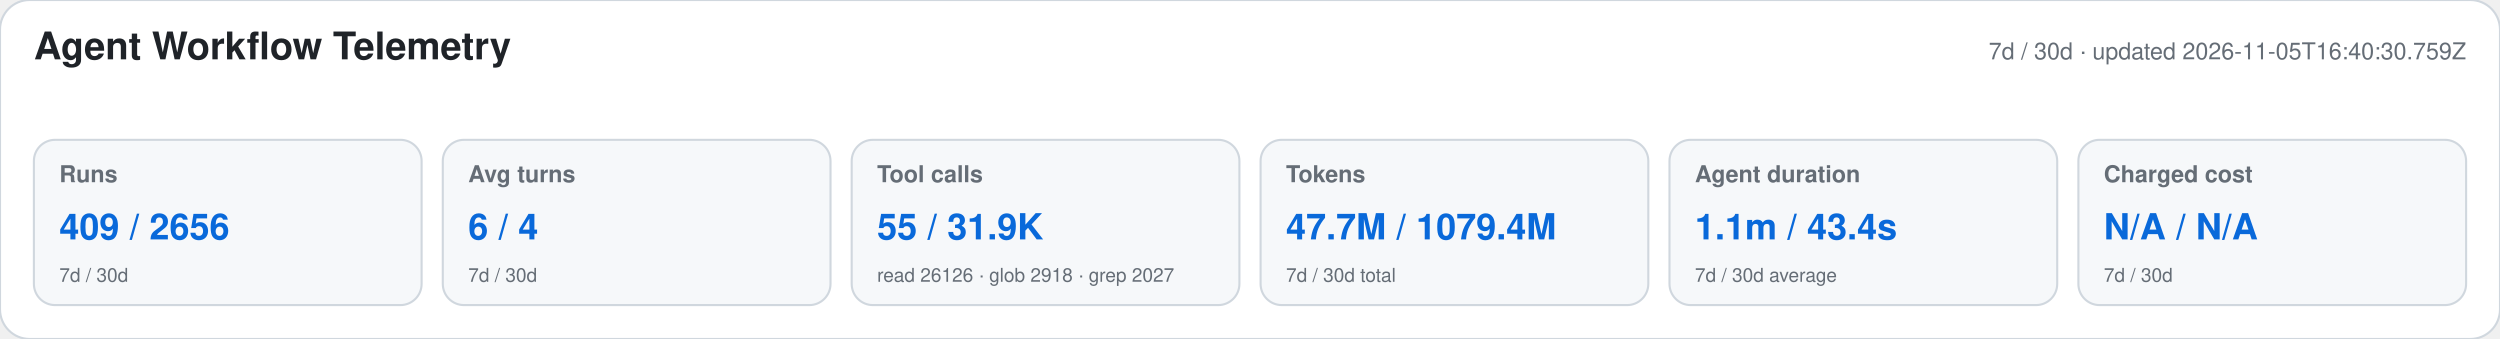
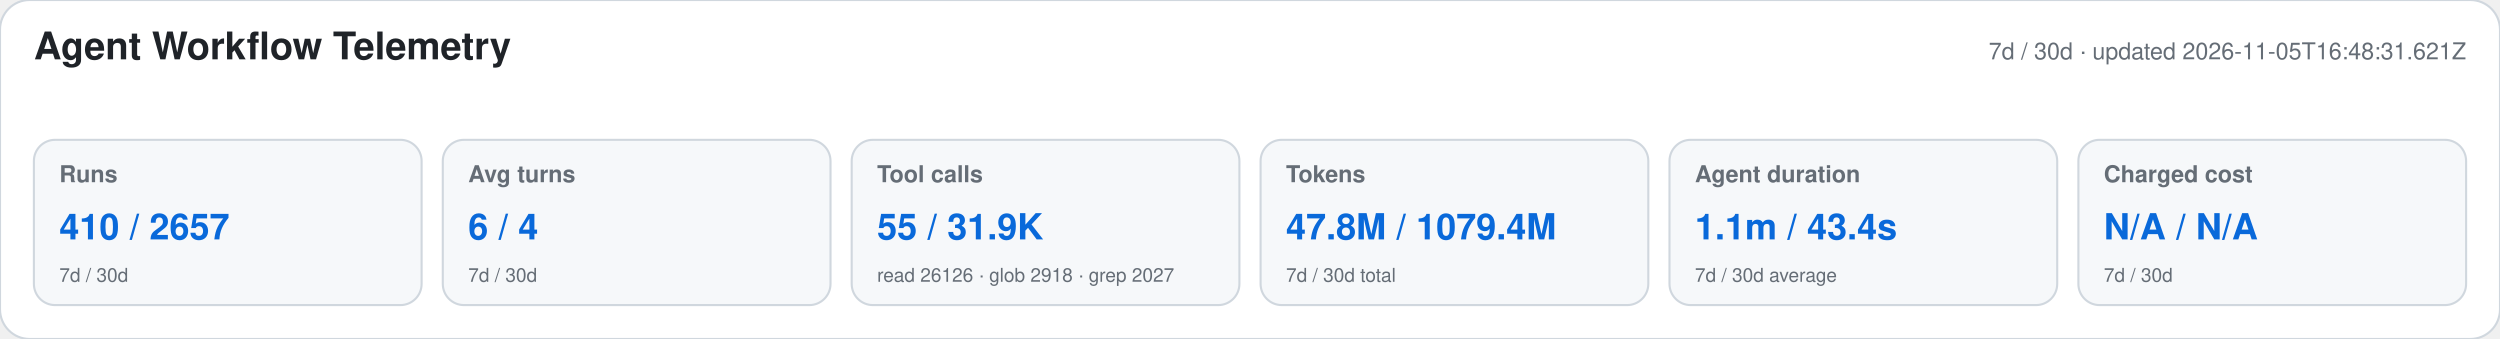
<svg xmlns="http://www.w3.org/2000/svg" width="1180" height="160" viewBox="0 0 1180 160" role="img" aria-labelledby="title desc">
  <style>text{font-family:-apple-system,BlinkMacSystemFont,"Segoe UI",Helvetica,Arial,sans-serif}.heading{font-size:18px;font-weight:650;fill:#1f2328}.meta,.label,.secondary{fill:#656d76}.meta,.label{font-size:11px}.label{font-weight:600}.primary{font-size:17px;font-weight:700;fill:#0969da}.secondary{font-size:9px}</style>
  <rect width="1180" height="160" rx="14" fill="#ffffff" stroke="#d0d7de" />
  <text x="16" y="28" class="heading">Agent Workflow Telemetry</text>
-   <text x="1164" y="28" text-anchor="end" class="meta">7d / 30d · updated 2026-11-05T16:40:30.759Z</text>
+   <text x="1164" y="28" text-anchor="end" class="meta">7d / 30d · updated 2026-11-05T16:48:31.621Z</text>
  <g>
    <rect x="16" y="66" width="183" height="78" rx="10" fill="#f6f8fa" stroke="#d0d7de" />
    <text x="28" y="86" class="label">Runs</text>
-     <text x="28" y="113" class="primary">409 / 2656</text>
+     <text x="28" y="113" class="primary">410 / 2657</text>
    <text x="28" y="133" class="secondary">7d / 30d</text>
  </g>
  <g>
    <rect x="209" y="66" width="183" height="78" rx="10" fill="#f6f8fa" stroke="#d0d7de" />
    <text x="221" y="86" class="label">Avg turns</text>
    <text x="221" y="113" class="primary">6 / 4</text>
    <text x="221" y="133" class="secondary">7d / 30d</text>
  </g>
  <g>
    <rect x="402" y="66" width="183" height="78" rx="10" fill="#f6f8fa" stroke="#d0d7de" />
    <text x="414" y="86" class="label">Tool calls</text>
    <text x="414" y="113" class="primary">55 / 31.9K</text>
    <text x="414" y="133" class="secondary">read 26126 · glob 2918 · grep 2027</text>
  </g>
  <g>
    <rect x="595" y="66" width="183" height="78" rx="10" fill="#f6f8fa" stroke="#d0d7de" />
    <text x="607" y="86" class="label">Tokens</text>
-     <text x="607" y="113" class="primary">47.7M / 1079.4M</text>
+     <text x="607" y="113" class="primary">47.8M / 1079.4M</text>
    <text x="607" y="133" class="secondary">7d / 30d total</text>
  </g>
  <g>
    <rect x="788" y="66" width="183" height="78" rx="10" fill="#f6f8fa" stroke="#d0d7de" />
    <text x="800" y="86" class="label">Agent duration</text>
    <text x="800" y="113" class="primary">1.1m / 43.4s</text>
    <text x="800" y="133" class="secondary">7d / 30d average</text>
  </g>
  <g>
    <rect x="981" y="66" width="183" height="78" rx="10" fill="#f6f8fa" stroke="#d0d7de" />
    <text x="993" y="86" class="label">Charged cost</text>
    <text x="993" y="113" class="primary">N/A / N/A</text>
    <text x="993" y="133" class="secondary">7d / 30d</text>
  </g>
</svg>
